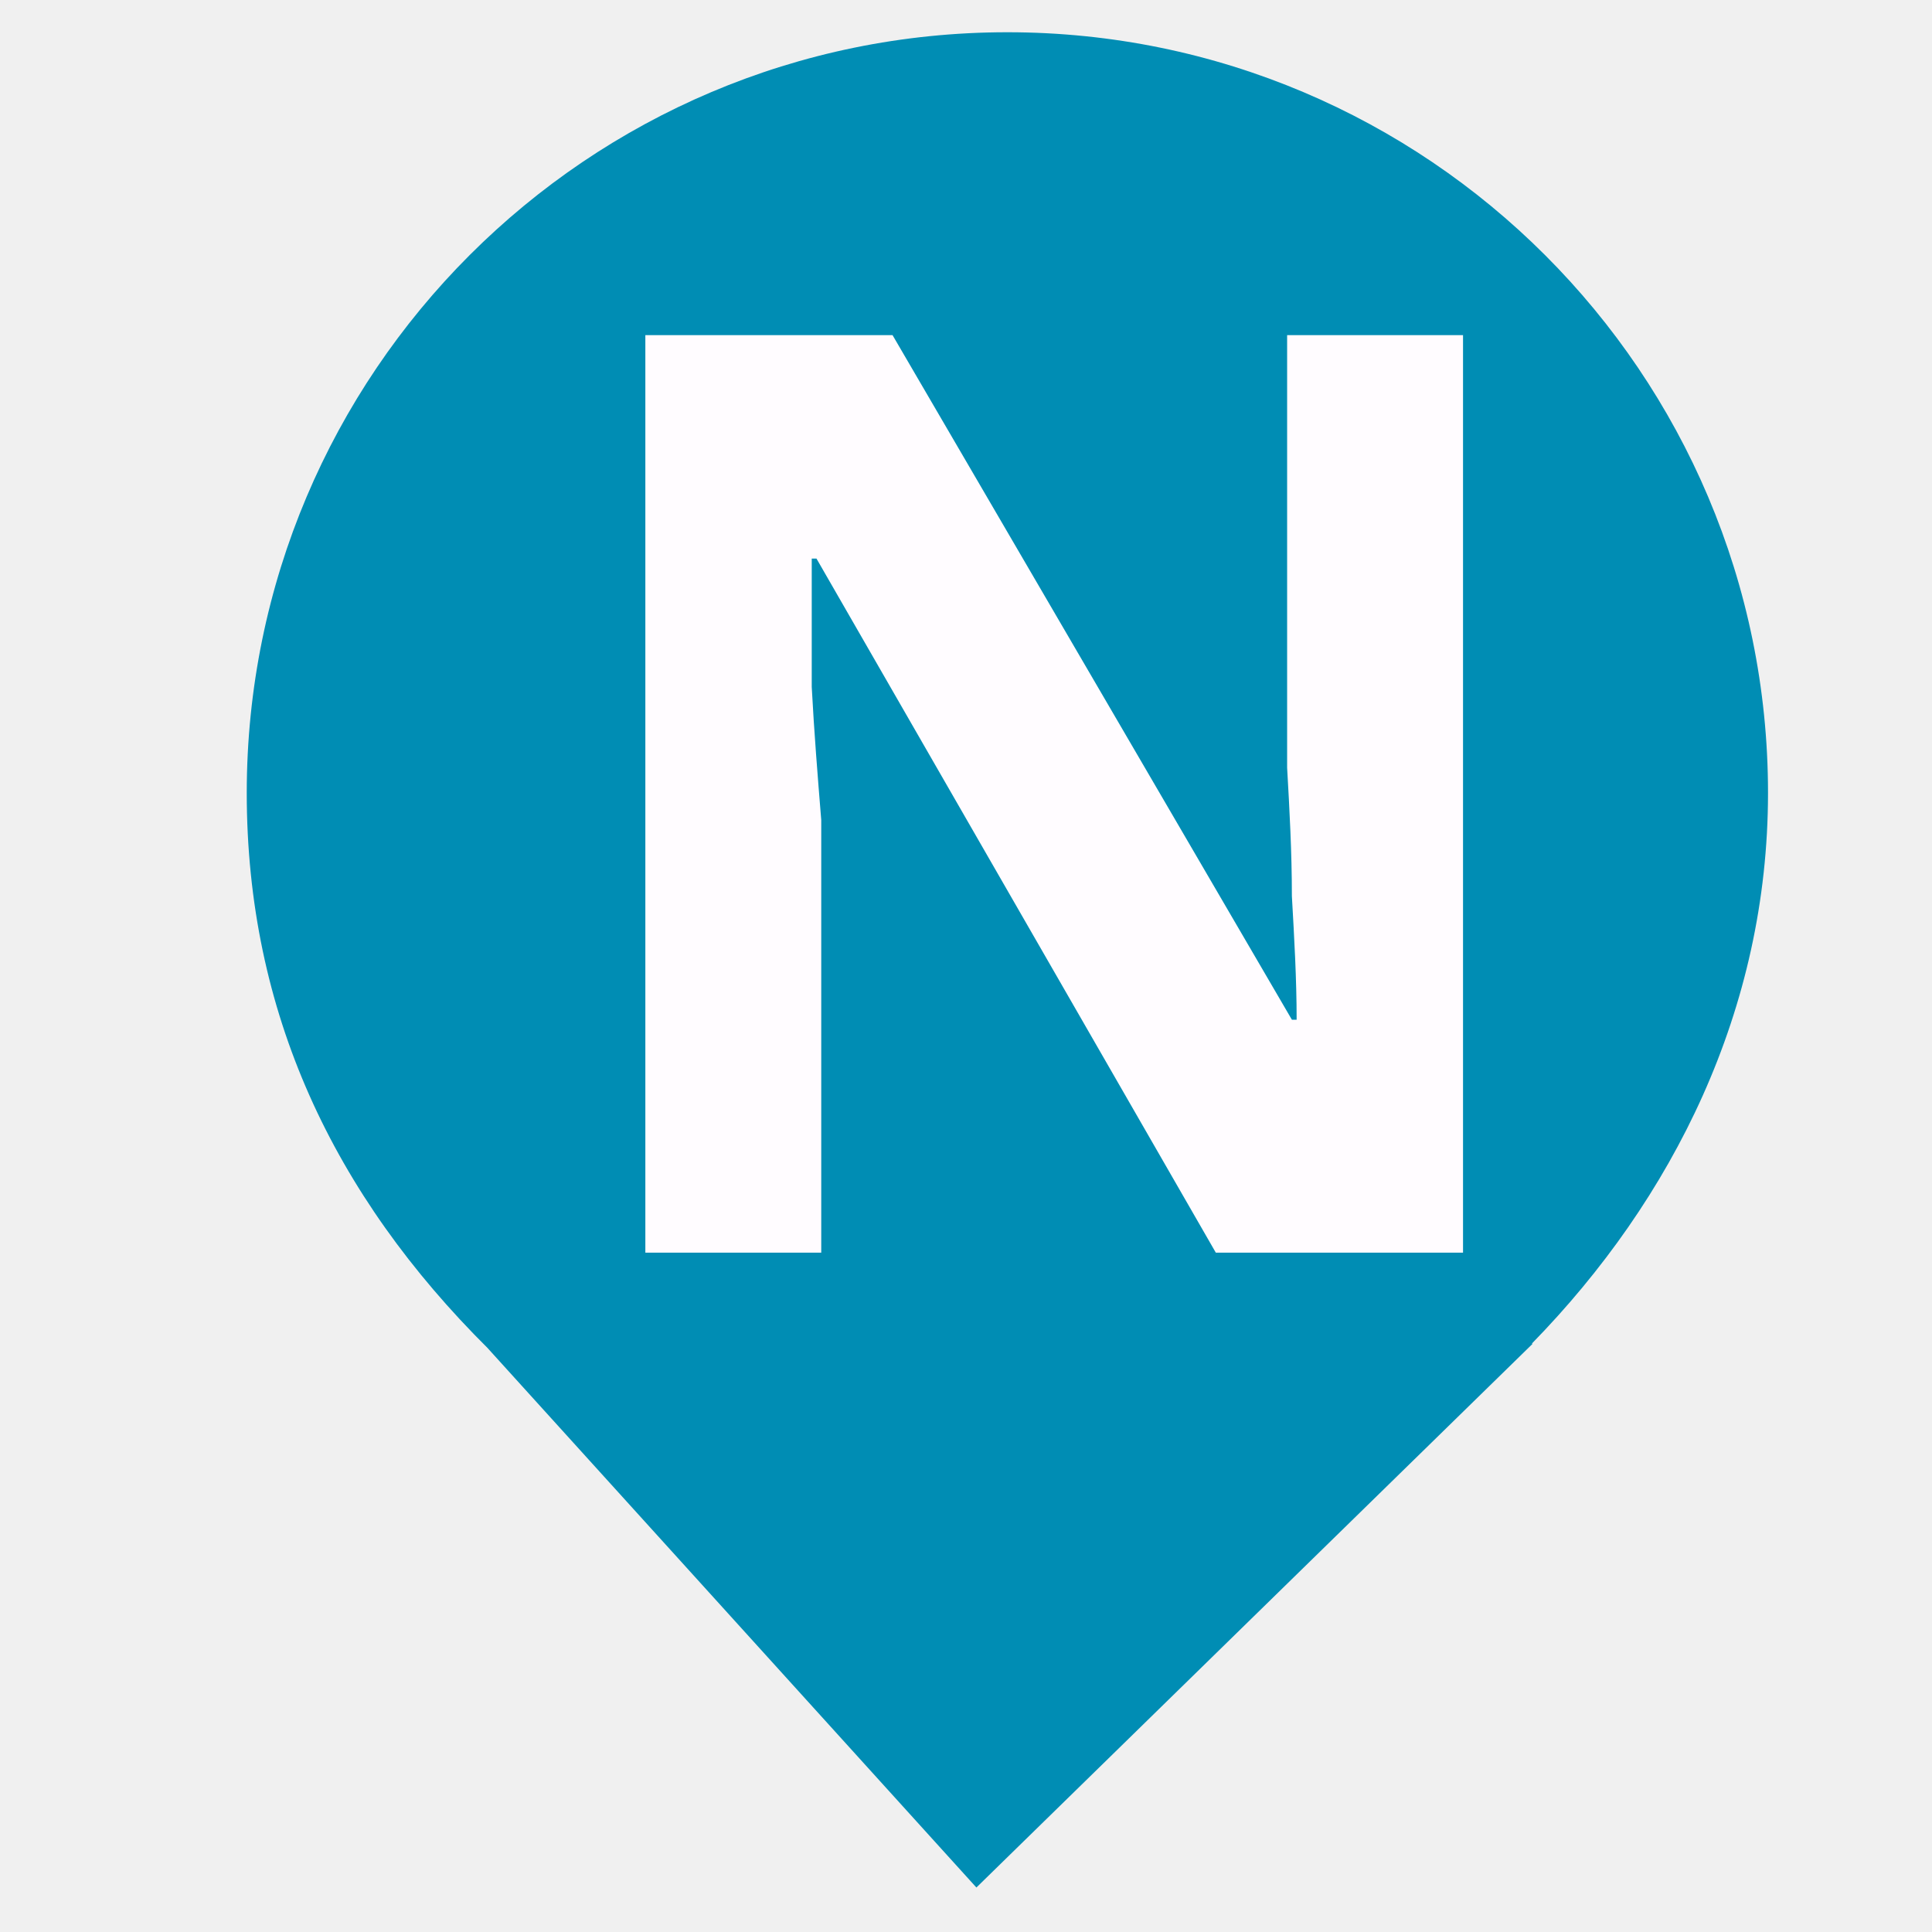
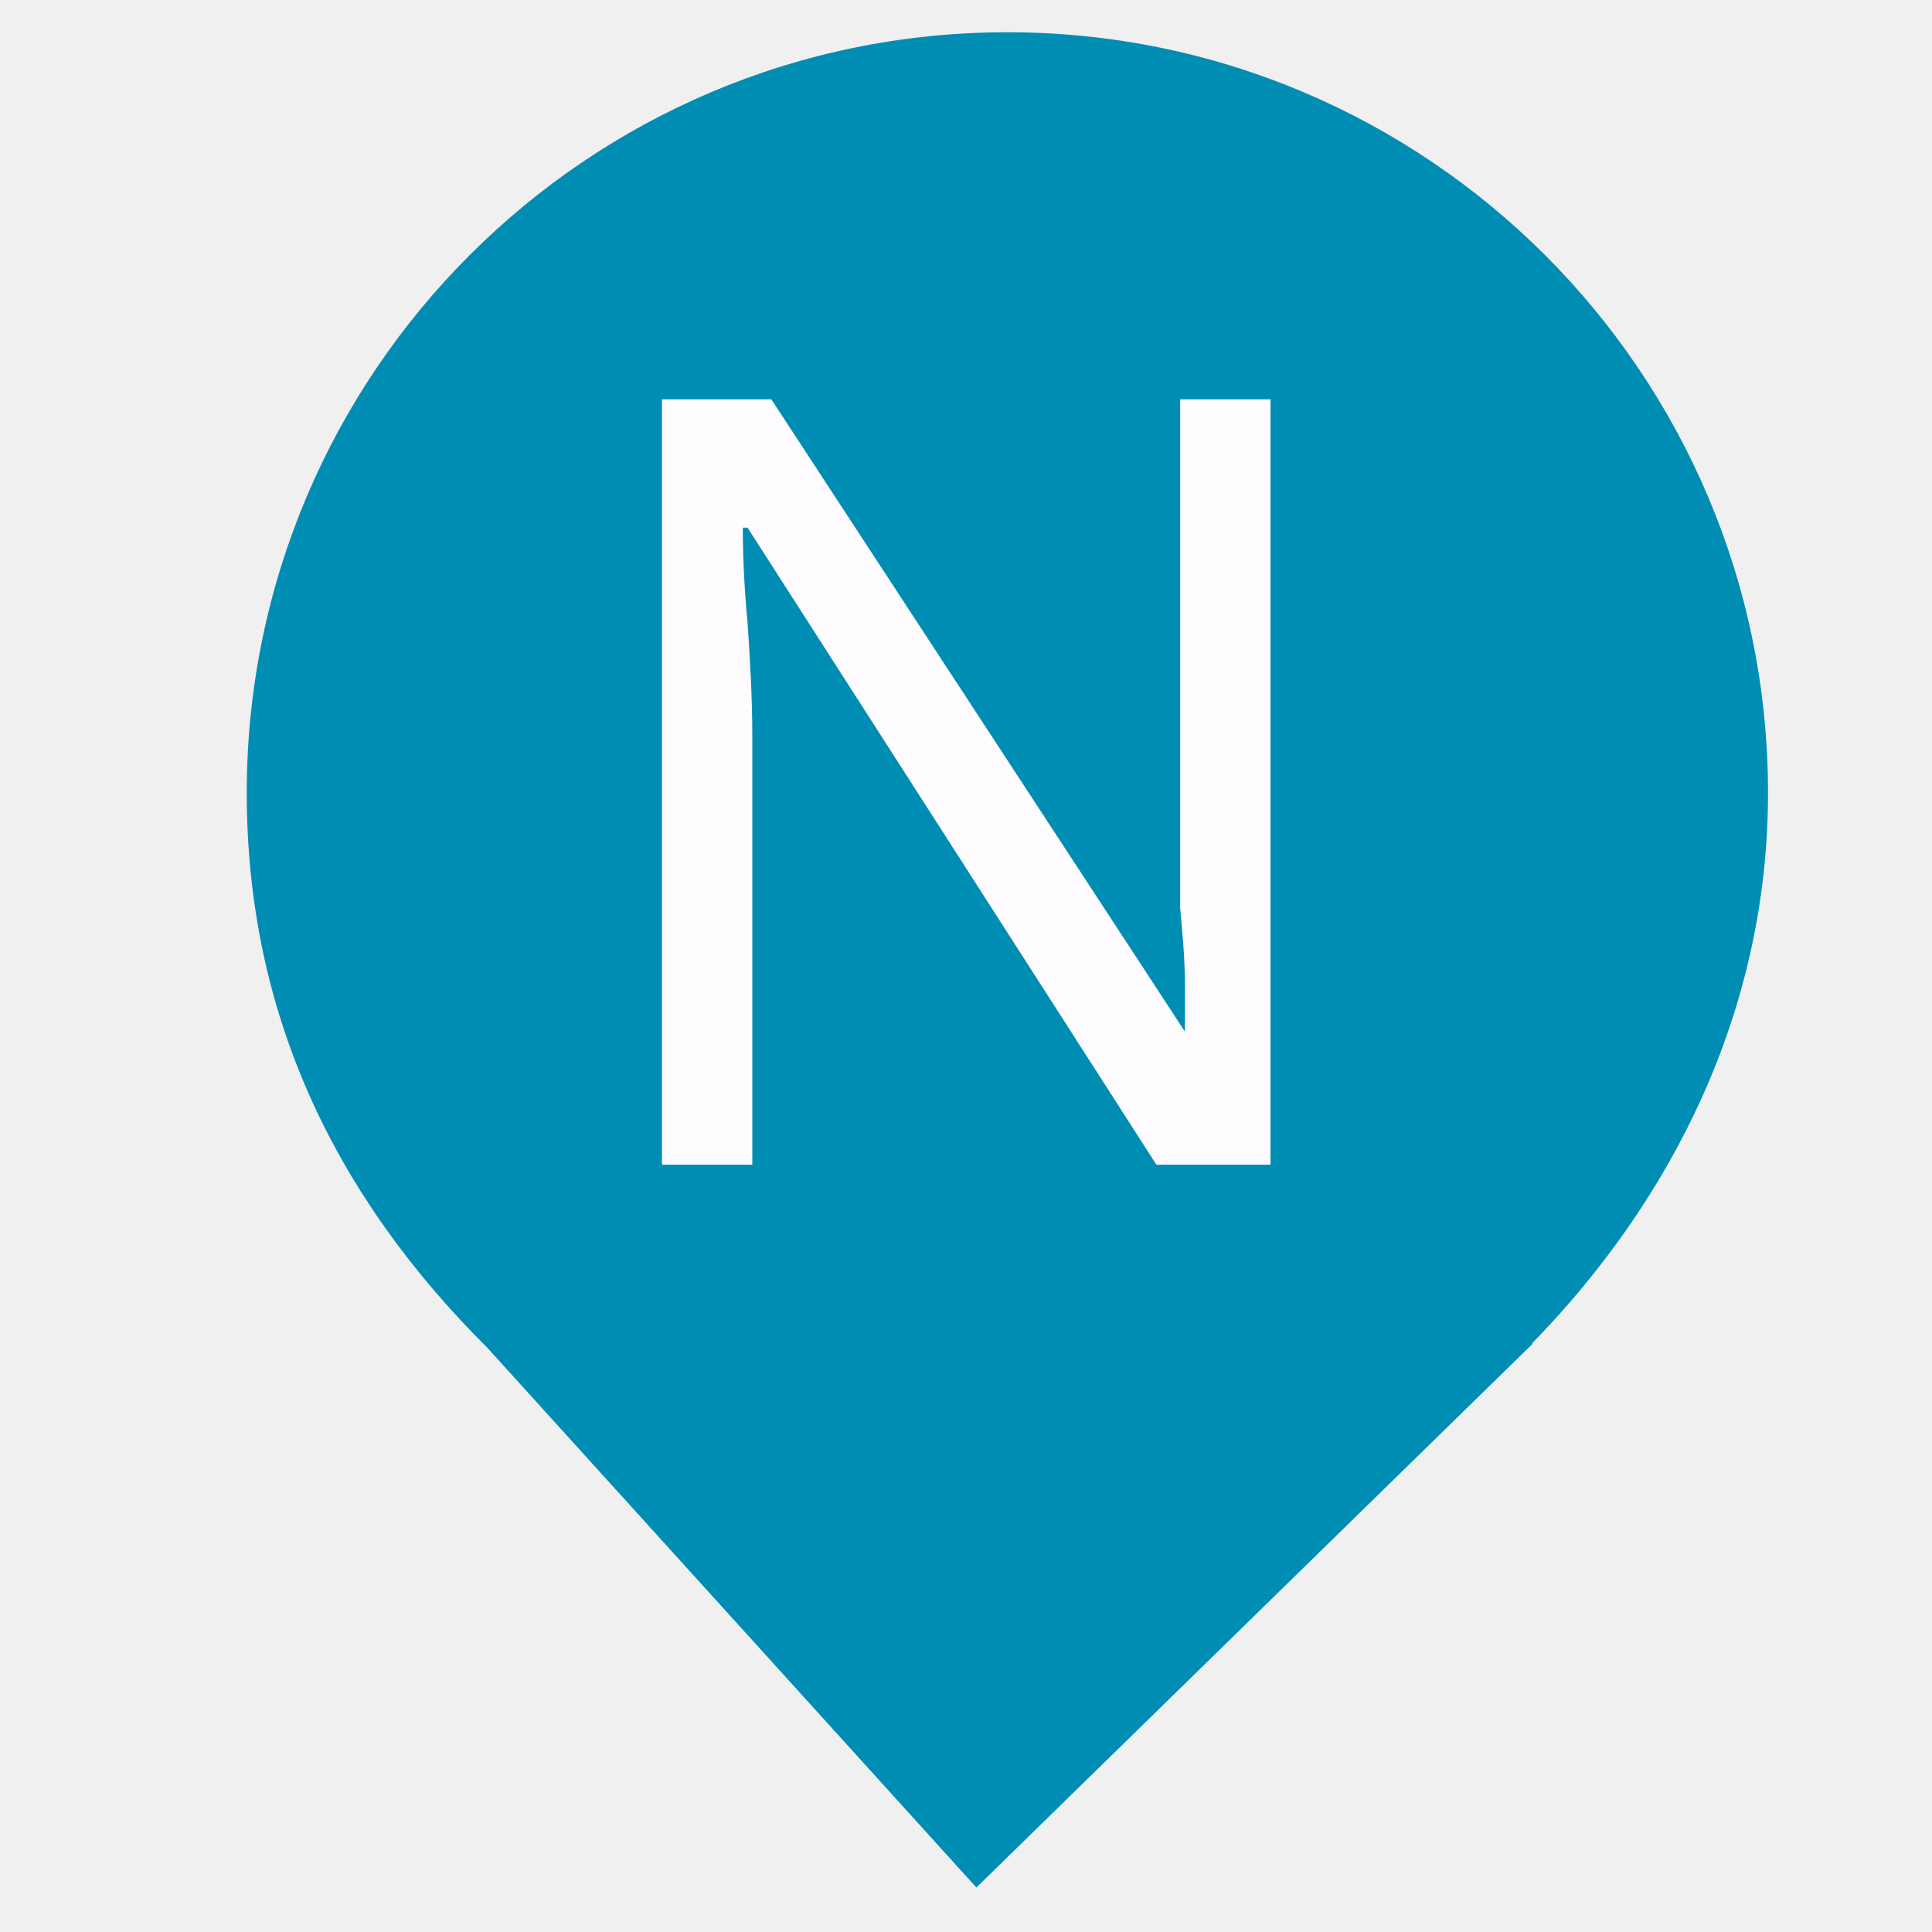
<svg xmlns="http://www.w3.org/2000/svg" width="6.35mm" height="6.35mm" viewBox="0 0 6.35 6.35" version="1.1" id="svg902" xml:space="preserve">
  <defs id="defs899">
    <clipPath id="_clipPath_N5puLvD5S2R76i34EzPaUd1TwgtR6ybm">
      <rect width="24" height="24" id="rect906" x="0" y="0" />
    </clipPath>
  </defs>
  <g id="layer1">
    <g style="isolation:isolate" id="g986" transform="matrix(0.2614379,0,0,0.2614379,0.1736144,0.01763399)">
      <g clip-path="url(#_clipPath_N5puLvD5S2R76i34EzPaUd1TwgtR6ybm)" id="g954">
        <clipPath id="_clipPath_j0NMv80sDMZnXX1iZLsfC3mOEmnIlHCY">
          <rect x="0" y="0" width="24" height="24" fill="#ffffff" id="rect911" />
        </clipPath>
        <g clip-path="url(#_clipPath_j0NMv80sDMZnXX1iZLsfC3mOEmnIlHCY)" id="g936">
          <g id="g934">
            <clipPath id="_clipPath_OlYLuclgkmNGn8HaKfIt6ROmk6MMeHKe">
              <rect x="0" y="0" width="24" height="24" fill="#ffffff" id="rect914" />
            </clipPath>
            <g clip-path="url(#_clipPath_OlYLuclgkmNGn8HaKfIt6ROmk6MMeHKe)" id="g921">
              <g id="g919">
                <g id="g917" />
              </g>
            </g>
            <clipPath id="_clipPath_y0cIBjmWyM6Gds2RkpqD3iWgnxahvr6V">
              <rect x="0" y="0" width="24" height="24" fill="#ffffff" id="rect923" />
            </clipPath>
            <g clip-path="url(#_clipPath_y0cIBjmWyM6Gds2RkpqD3iWgnxahvr6V)" id="g932">
              <g id="g930">
                <g id="g928">
                  <g id="g926" />
                </g>
              </g>
            </g>
          </g>
        </g>
        <path d="m 18.593,16.825 c 1.777,-1.819 2.97,-4.201 2.97,-6.924 0,-5.278 -4.285,-9.563 -9.563,-9.563 -5.278,0 -9.562,4.285 -9.562,9.563 0,2.756 1.088,5.053 3.036,6.987 H 5.473 l 6.138,6.774 6.994,-6.837 z" fill="#006491" id="path938" style="fill:#008db4;fill-opacity:1" />
      </g>
    </g>
-     <text xml:space="preserve" style="font-weight:bold;font-size:4.233px;font-family:'Mark SC Offc';-inkscape-font-specification:'Mark SC Offc Bold';fill:#fffcff;fill-opacity:1;stroke-width:0.176" x="1.746" y="4.121" id="text922">
-       <tspan id="tspan920" style="fill:#fffcff;fill-opacity:1;stroke-width:0.176" x="1.746" y="4.121">N</tspan>
+     <text xml:space="preserve" style="font-weight:bold;font-size:3.528px;font-family:'Mark SC Offc';-inkscape-font-specification:'Mark SC Offc Bold';fill:#fffcff;fill-opacity:1;stroke-width:0.176" x="1.831" y="3.83" id="text922">
+       <tspan id="tspan920" style="font-style:normal;font-variant:normal;font-weight:normal;font-stretch:normal;font-size:3.528px;font-family:'Segoe Print';-inkscape-font-specification:'Segoe Print';fill:#fffcff;fill-opacity:1;stroke-width:0.176" x="1.831" y="3.83">N</tspan>
    </text>
  </g>
</svg>
